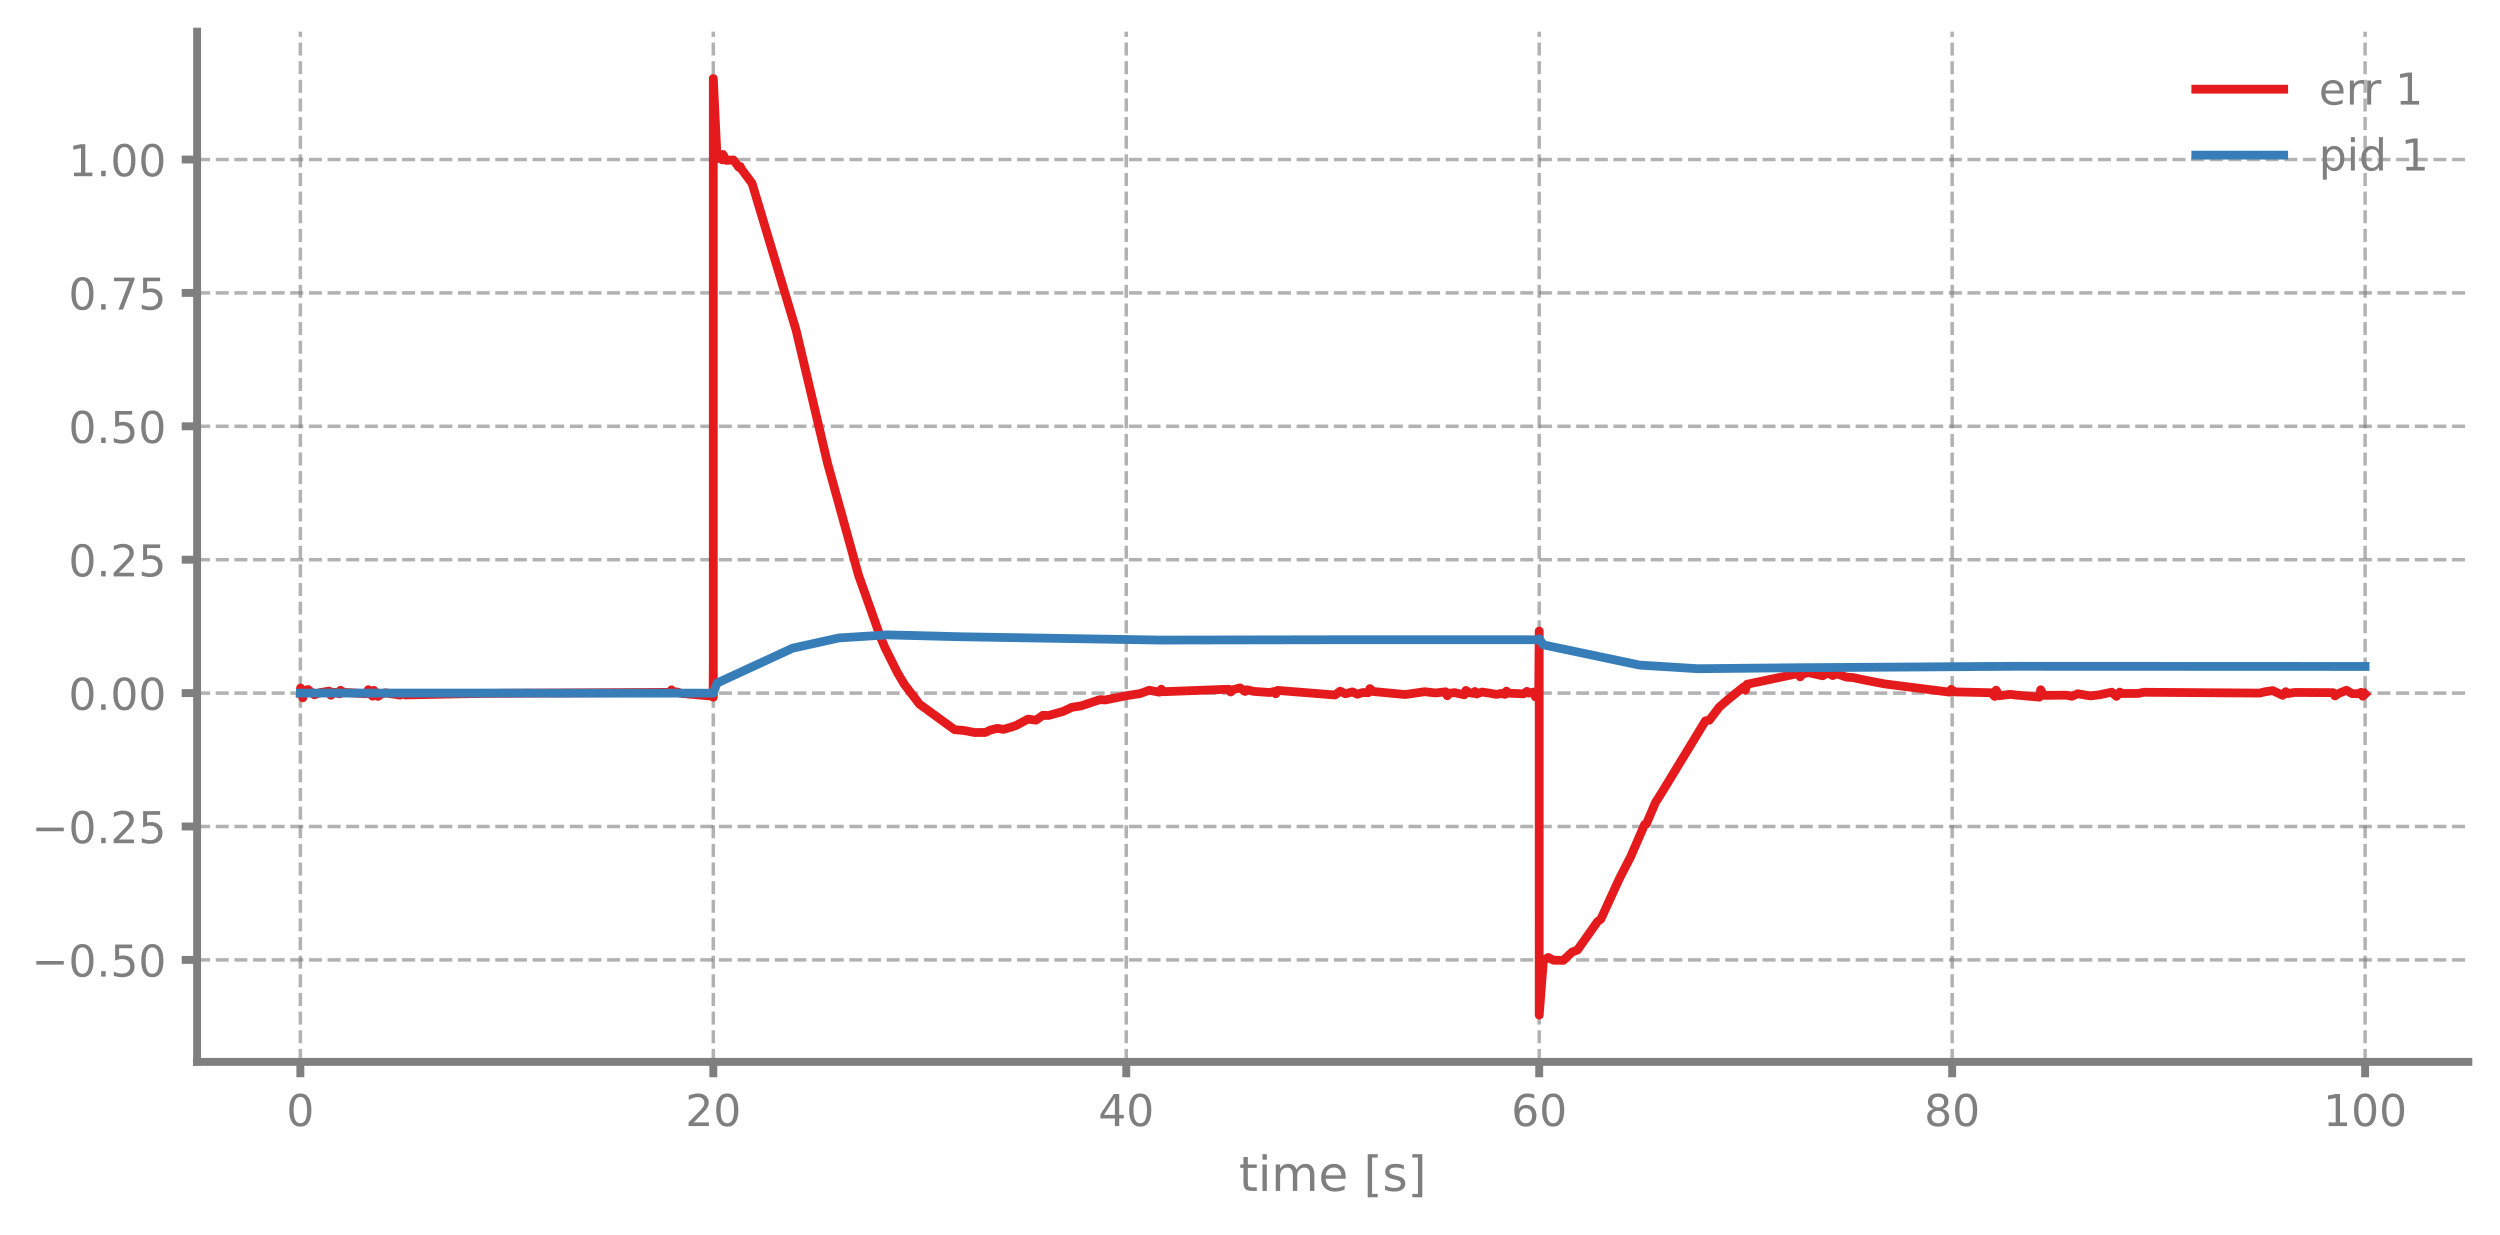
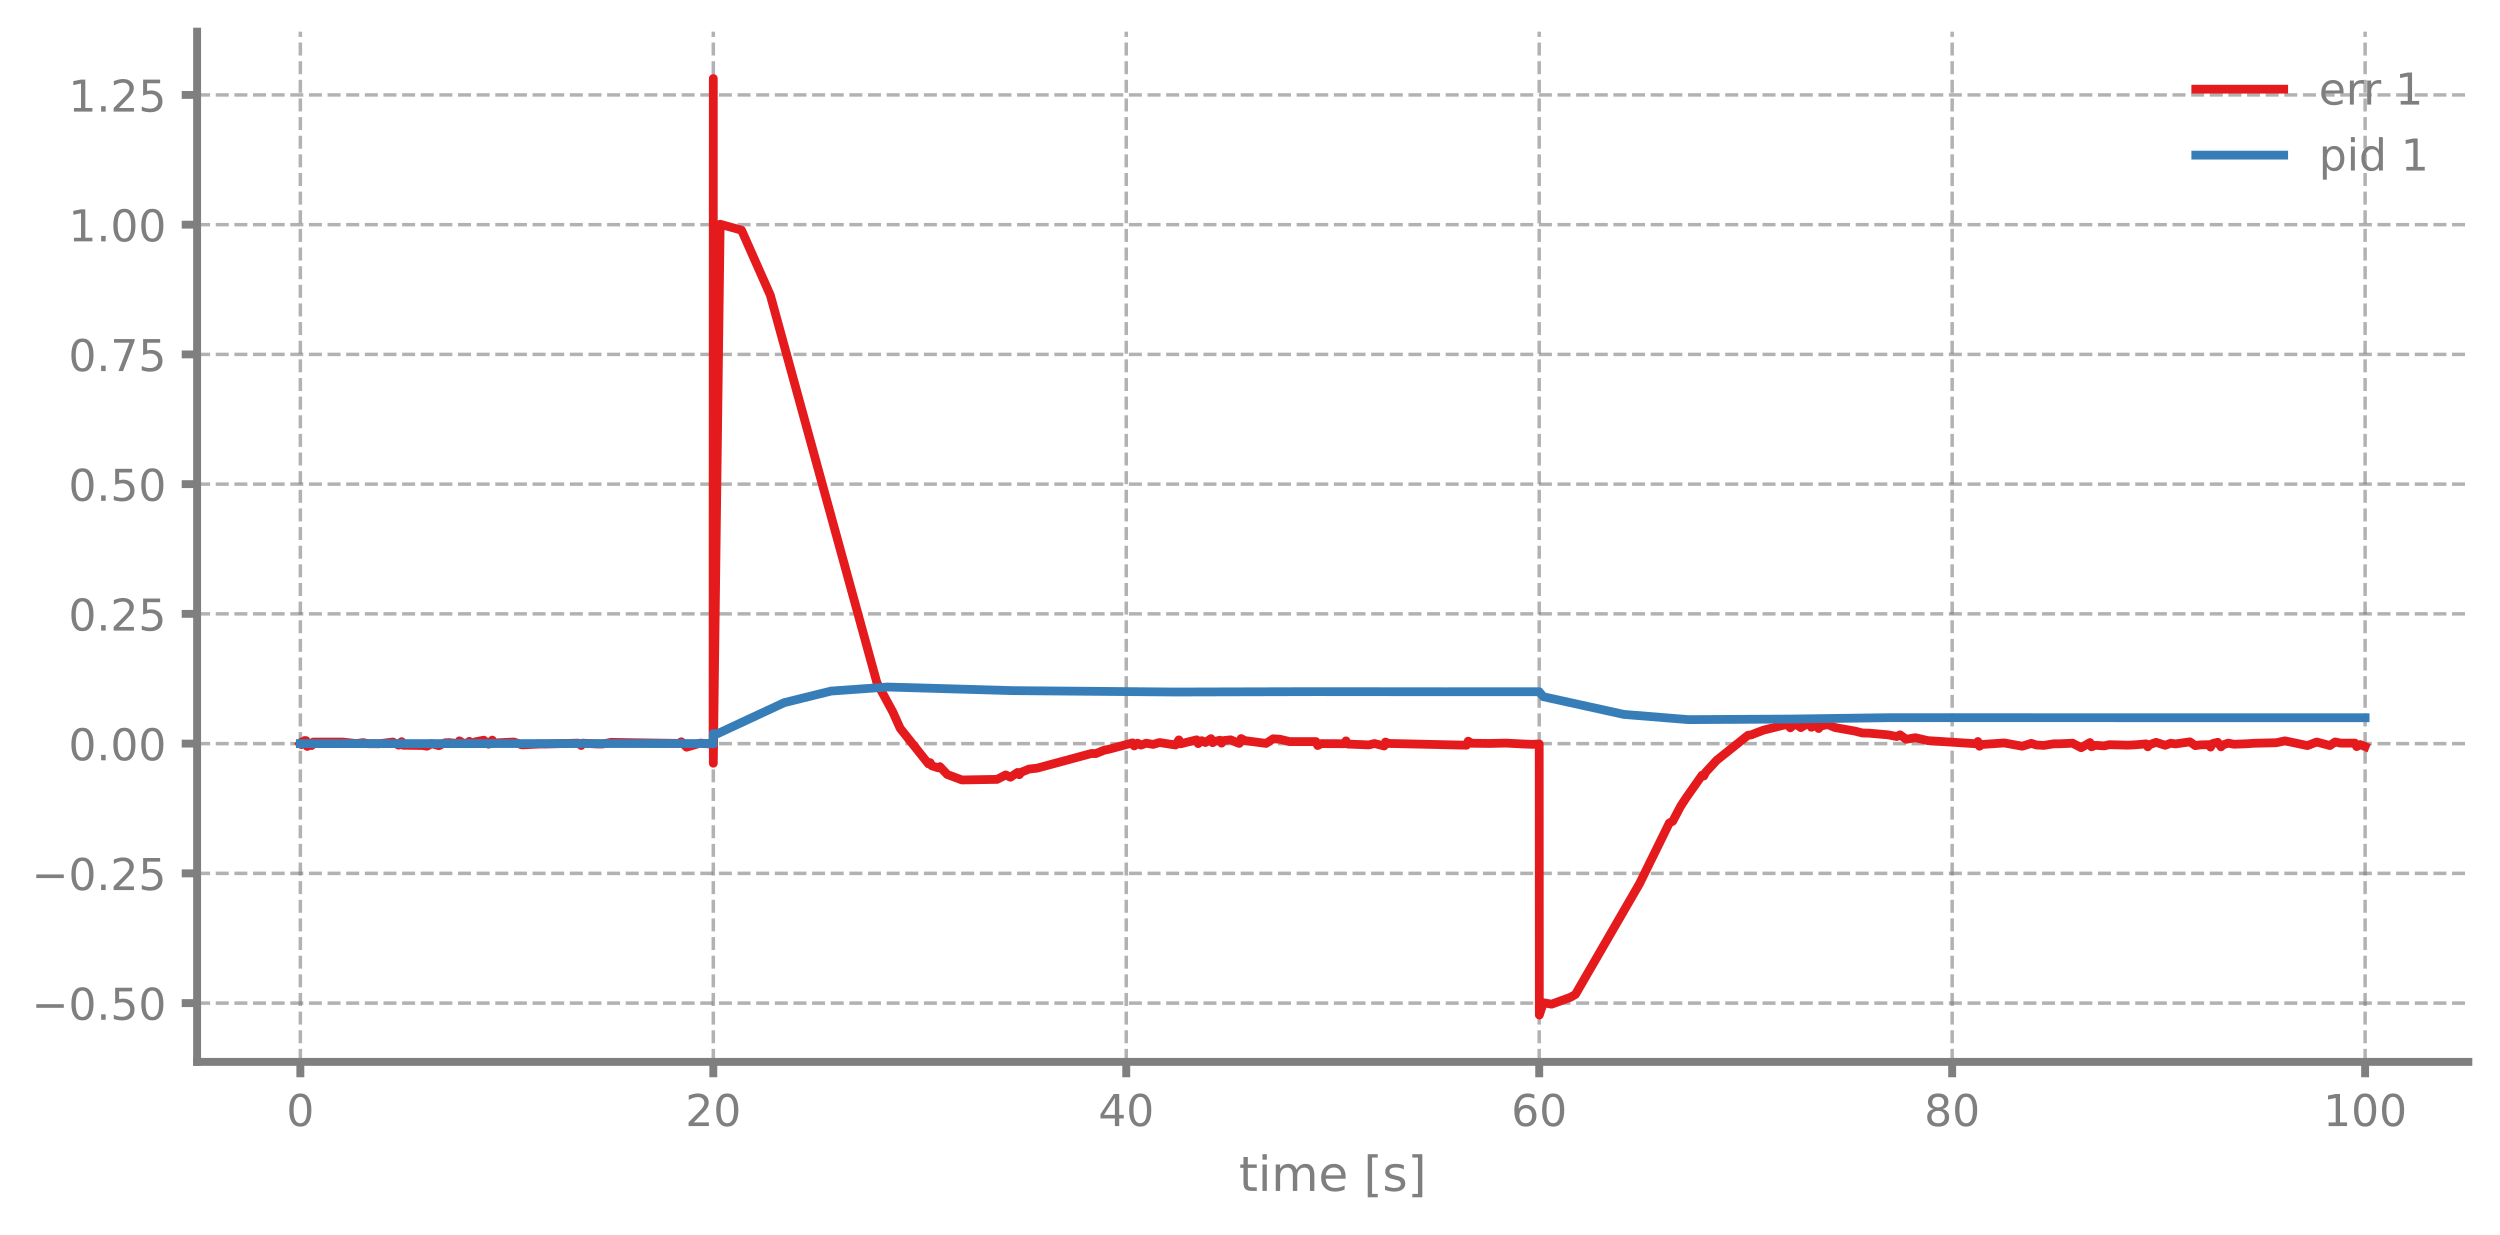
<svg xmlns="http://www.w3.org/2000/svg" xmlns:xlink="http://www.w3.org/1999/xlink" width="568.8pt" height="280.8pt" viewBox="0 0 568.8 280.8" version="1.1">
  <defs>
    <style type="text/css">*{stroke-linejoin: round; stroke-linecap: butt}</style>
  </defs>
  <g id="figure_1">
    <g id="patch_1">
      <path d="M 0 280.8  L 568.8 280.8  L 568.8 0  L 0 0  L 0 280.8  z " style="fill: none" />
    </g>
    <g id="axes_1">
      <g id="patch_2">
        <path d="M 44.845 241.599  L 561.6 241.599  L 561.6 7.2  L 44.845 7.2  L 44.845 241.599  z " style="fill: none" />
      </g>
      <g id="matplotlib.axis_1">
        <g id="xtick_1">
          <g id="line2d_1">
-             <path d="M 68.334 241.599  L 68.334 7.2  " clip-path="url(#p21819440e5)" style="fill: none; stroke-dasharray: 2.96,1.28; stroke-dashoffset: 0; stroke: #7f7f7f; stroke-opacity: 0.6; stroke-width: 0.8" />
+             <path d="M 68.334 241.599  L 68.334 7.2  " clip-path="url(#p2a45332b73)" style="fill: none; stroke-dasharray: 2.96,1.28; stroke-dashoffset: 0; stroke: #7f7f7f; stroke-opacity: 0.6; stroke-width: 0.8" />
          </g>
          <g id="line2d_2">
            <defs>
-               <path id="mc3f03445d4" d="M 0 0  L 0 3.5  " style="stroke: #7f7f7f; stroke-width: 1.8" />
-             </defs>
-             <g>
-               <use xlink:href="#mc3f03445d4" x="68.334" y="241.599" style="fill: #7f7f7f; stroke: #7f7f7f; stroke-width: 1.8" />
+               <path id="m363cd8a1b5" d="M 0 0  L 0 3.5  " style="stroke: #7f7f7f; stroke-width: 1.8" />
+             </defs>
+             <g>
+               <use xlink:href="#m363cd8a1b5" x="68.334" y="241.599" style="fill: #7f7f7f; stroke: #7f7f7f; stroke-width: 1.8" />
            </g>
          </g>
          <g id="text_1">
            <g style="fill: #7f7f7f" transform="translate(65.15291 256.1968) scale(0.1 -0.1)">
              <defs>
                <path id="DejaVuSans-13" d="M 2034 4250  Q 1547 4250 1301 3770  Q 1056 3291 1056 2328  Q 1056 1369 1301 889  Q 1547 409 2034 409  Q 2525 409 2770 889  Q 3016 1369 3016 2328  Q 3016 3291 2770 3770  Q 2525 4250 2034 4250  z M 2034 4750  Q 2819 4750 3233 4129  Q 3647 3509 3647 2328  Q 3647 1150 3233 529  Q 2819 -91 2034 -91  Q 1250 -91 836 529  Q 422 1150 422 2328  Q 422 3509 836 4129  Q 1250 4750 2034 4750  z " transform="scale(0.015625)" />
              </defs>
              <use xlink:href="#DejaVuSans-13" />
            </g>
          </g>
        </g>
        <g id="xtick_2">
          <g id="line2d_3">
-             <path d="M 162.29 241.599  L 162.29 7.2  " clip-path="url(#p21819440e5)" style="fill: none; stroke-dasharray: 2.96,1.28; stroke-dashoffset: 0; stroke: #7f7f7f; stroke-opacity: 0.6; stroke-width: 0.8" />
+             <path d="M 162.29 241.599  L 162.29 7.2  " clip-path="url(#p2a45332b73)" style="fill: none; stroke-dasharray: 2.96,1.28; stroke-dashoffset: 0; stroke: #7f7f7f; stroke-opacity: 0.6; stroke-width: 0.8" />
          </g>
          <g id="line2d_4">
            <g>
-               <use xlink:href="#mc3f03445d4" x="162.29" y="241.599" style="fill: #7f7f7f; stroke: #7f7f7f; stroke-width: 1.8" />
+               <use xlink:href="#m363cd8a1b5" x="162.29" y="241.599" style="fill: #7f7f7f; stroke: #7f7f7f; stroke-width: 1.8" />
            </g>
          </g>
          <g id="text_2">
            <g style="fill: #7f7f7f" transform="translate(155.9271 256.1968) scale(0.1 -0.1)">
              <defs>
                <path id="DejaVuSans-15" d="M 1228 531  L 3431 531  L 3431 0  L 469 0  L 469 531  Q 828 903 1448 1529  Q 2069 2156 2228 2338  Q 2531 2678 2651 2914  Q 2772 3150 2772 3378  Q 2772 3750 2511 3984  Q 2250 4219 1831 4219  Q 1534 4219 1204 4116  Q 875 4013 500 3803  L 500 4441  Q 881 4594 1212 4672  Q 1544 4750 1819 4750  Q 2544 4750 2975 4387  Q 3406 4025 3406 3419  Q 3406 3131 3298 2873  Q 3191 2616 2906 2266  Q 2828 2175 2409 1742  Q 1991 1309 1228 531  z " transform="scale(0.015625)" />
              </defs>
              <use xlink:href="#DejaVuSans-15" />
              <use xlink:href="#DejaVuSans-13" transform="translate(63.625 0)" />
            </g>
          </g>
        </g>
        <g id="xtick_3">
          <g id="line2d_5">
-             <path d="M 256.245 241.599  L 256.245 7.2  " clip-path="url(#p21819440e5)" style="fill: none; stroke-dasharray: 2.96,1.28; stroke-dashoffset: 0; stroke: #7f7f7f; stroke-opacity: 0.6; stroke-width: 0.8" />
+             <path d="M 256.245 241.599  L 256.245 7.2  " clip-path="url(#p2a45332b73)" style="fill: none; stroke-dasharray: 2.96,1.28; stroke-dashoffset: 0; stroke: #7f7f7f; stroke-opacity: 0.6; stroke-width: 0.8" />
          </g>
          <g id="line2d_6">
            <g>
-               <use xlink:href="#mc3f03445d4" x="256.245" y="241.599" style="fill: #7f7f7f; stroke: #7f7f7f; stroke-width: 1.8" />
+               <use xlink:href="#m363cd8a1b5" x="256.245" y="241.599" style="fill: #7f7f7f; stroke: #7f7f7f; stroke-width: 1.8" />
            </g>
          </g>
          <g id="text_3">
            <g style="fill: #7f7f7f" transform="translate(249.8825 256.1968) scale(0.1 -0.1)">
              <defs>
                <path id="DejaVuSans-17" d="M 2419 4116  L 825 1625  L 2419 1625  L 2419 4116  z M 2253 4666  L 3047 4666  L 3047 1625  L 3713 1625  L 3713 1100  L 3047 1100  L 3047 0  L 2419 0  L 2419 1100  L 313 1100  L 313 1709  L 2253 4666  z " transform="scale(0.015625)" />
              </defs>
              <use xlink:href="#DejaVuSans-17" />
              <use xlink:href="#DejaVuSans-13" transform="translate(63.625 0)" />
            </g>
          </g>
        </g>
        <g id="xtick_4">
          <g id="line2d_7">
-             <path d="M 350.2 241.599  L 350.2 7.2  " clip-path="url(#p21819440e5)" style="fill: none; stroke-dasharray: 2.96,1.28; stroke-dashoffset: 0; stroke: #7f7f7f; stroke-opacity: 0.6; stroke-width: 0.8" />
+             <path d="M 350.2 241.599  L 350.2 7.2  " clip-path="url(#p2a45332b73)" style="fill: none; stroke-dasharray: 2.96,1.28; stroke-dashoffset: 0; stroke: #7f7f7f; stroke-opacity: 0.6; stroke-width: 0.8" />
          </g>
          <g id="line2d_8">
            <g>
-               <use xlink:href="#mc3f03445d4" x="350.2" y="241.599" style="fill: #7f7f7f; stroke: #7f7f7f; stroke-width: 1.8" />
+               <use xlink:href="#m363cd8a1b5" x="350.2" y="241.599" style="fill: #7f7f7f; stroke: #7f7f7f; stroke-width: 1.8" />
            </g>
          </g>
          <g id="text_4">
            <g style="fill: #7f7f7f" transform="translate(343.8379 256.1968) scale(0.1 -0.1)">
              <defs>
                <path id="DejaVuSans-19" d="M 2113 2584  Q 1688 2584 1439 2293  Q 1191 2003 1191 1497  Q 1191 994 1439 701  Q 1688 409 2113 409  Q 2538 409 2786 701  Q 3034 994 3034 1497  Q 3034 2003 2786 2293  Q 2538 2584 2113 2584  z M 3366 4563  L 3366 3988  Q 3128 4100 2886 4159  Q 2644 4219 2406 4219  Q 1781 4219 1451 3797  Q 1122 3375 1075 2522  Q 1259 2794 1537 2939  Q 1816 3084 2150 3084  Q 2853 3084 3261 2657  Q 3669 2231 3669 1497  Q 3669 778 3244 343  Q 2819 -91 2113 -91  Q 1303 -91 875 529  Q 447 1150 447 2328  Q 447 3434 972 4092  Q 1497 4750 2381 4750  Q 2619 4750 2861 4703  Q 3103 4656 3366 4563  z " transform="scale(0.015625)" />
              </defs>
              <use xlink:href="#DejaVuSans-19" />
              <use xlink:href="#DejaVuSans-13" transform="translate(63.625 0)" />
            </g>
          </g>
        </g>
        <g id="xtick_5">
          <g id="line2d_9">
-             <path d="M 444.156 241.599  L 444.156 7.2  " clip-path="url(#p21819440e5)" style="fill: none; stroke-dasharray: 2.96,1.28; stroke-dashoffset: 0; stroke: #7f7f7f; stroke-opacity: 0.6; stroke-width: 0.8" />
+             <path d="M 444.156 241.599  L 444.156 7.2  " clip-path="url(#p2a45332b73)" style="fill: none; stroke-dasharray: 2.96,1.28; stroke-dashoffset: 0; stroke: #7f7f7f; stroke-opacity: 0.6; stroke-width: 0.8" />
          </g>
          <g id="line2d_10">
            <g>
-               <use xlink:href="#mc3f03445d4" x="444.156" y="241.599" style="fill: #7f7f7f; stroke: #7f7f7f; stroke-width: 1.8" />
+               <use xlink:href="#m363cd8a1b5" x="444.156" y="241.599" style="fill: #7f7f7f; stroke: #7f7f7f; stroke-width: 1.8" />
            </g>
          </g>
          <g id="text_5">
            <g style="fill: #7f7f7f" transform="translate(437.7933 256.1968) scale(0.1 -0.1)">
              <defs>
                <path id="DejaVuSans-1b" d="M 2034 2216  Q 1584 2216 1326 1975  Q 1069 1734 1069 1313  Q 1069 891 1326 650  Q 1584 409 2034 409  Q 2484 409 2743 651  Q 3003 894 3003 1313  Q 3003 1734 2745 1975  Q 2488 2216 2034 2216  z M 1403 2484  Q 997 2584 770 2862  Q 544 3141 544 3541  Q 544 4100 942 4425  Q 1341 4750 2034 4750  Q 2731 4750 3128 4425  Q 3525 4100 3525 3541  Q 3525 3141 3298 2862  Q 3072 2584 2669 2484  Q 3125 2378 3379 2068  Q 3634 1759 3634 1313  Q 3634 634 3220 271  Q 2806 -91 2034 -91  Q 1263 -91 848 271  Q 434 634 434 1313  Q 434 1759 690 2068  Q 947 2378 1403 2484  z M 1172 3481  Q 1172 3119 1398 2916  Q 1625 2713 2034 2713  Q 2441 2713 2670 2916  Q 2900 3119 2900 3481  Q 2900 3844 2670 4047  Q 2441 4250 2034 4250  Q 1625 4250 1398 4047  Q 1172 3844 1172 3481  z " transform="scale(0.015625)" />
              </defs>
              <use xlink:href="#DejaVuSans-1b" />
              <use xlink:href="#DejaVuSans-13" transform="translate(63.625 0)" />
            </g>
          </g>
        </g>
        <g id="xtick_6">
          <g id="line2d_11">
-             <path d="M 538.111 241.599  L 538.111 7.2  " clip-path="url(#p21819440e5)" style="fill: none; stroke-dasharray: 2.96,1.28; stroke-dashoffset: 0; stroke: #7f7f7f; stroke-opacity: 0.6; stroke-width: 0.8" />
+             <path d="M 538.111 241.599  L 538.111 7.2  " clip-path="url(#p2a45332b73)" style="fill: none; stroke-dasharray: 2.96,1.28; stroke-dashoffset: 0; stroke: #7f7f7f; stroke-opacity: 0.6; stroke-width: 0.8" />
          </g>
          <g id="line2d_12">
            <g>
-               <use xlink:href="#mc3f03445d4" x="538.111" y="241.599" style="fill: #7f7f7f; stroke: #7f7f7f; stroke-width: 1.8" />
+               <use xlink:href="#m363cd8a1b5" x="538.111" y="241.599" style="fill: #7f7f7f; stroke: #7f7f7f; stroke-width: 1.8" />
            </g>
          </g>
          <g id="text_6">
            <g style="fill: #7f7f7f" transform="translate(528.5674 256.1968) scale(0.1 -0.1)">
              <defs>
                <path id="DejaVuSans-14" d="M 794 531  L 1825 531  L 1825 4091  L 703 3866  L 703 4441  L 1819 4666  L 2450 4666  L 2450 531  L 3481 531  L 3481 0  L 794 0  L 794 531  z " transform="scale(0.015625)" />
              </defs>
              <use xlink:href="#DejaVuSans-14" />
              <use xlink:href="#DejaVuSans-13" transform="translate(63.625 0)" />
              <use xlink:href="#DejaVuSans-13" transform="translate(127.25 0)" />
            </g>
          </g>
        </g>
        <g id="text_7">
          <g style="fill: #7f7f7f" transform="translate(281.8921 270.9574) scale(0.11 -0.11)">
            <defs>
              <path id="DejaVuSans-57" d="M 1172 4494  L 1172 3500  L 2356 3500  L 2356 3053  L 1172 3053  L 1172 1153  Q 1172 725 1289 603  Q 1406 481 1766 481  L 2356 481  L 2356 0  L 1766 0  Q 1100 0 847 248  Q 594 497 594 1153  L 594 3053  L 172 3053  L 172 3500  L 594 3500  L 594 4494  L 1172 4494  z " transform="scale(0.015625)" />
              <path id="DejaVuSans-4c" d="M 603 3500  L 1178 3500  L 1178 0  L 603 0  L 603 3500  z M 603 4863  L 1178 4863  L 1178 4134  L 603 4134  L 603 4863  z " transform="scale(0.015625)" />
              <path id="DejaVuSans-50" d="M 3328 2828  Q 3544 3216 3844 3400  Q 4144 3584 4550 3584  Q 5097 3584 5394 3201  Q 5691 2819 5691 2113  L 5691 0  L 5113 0  L 5113 2094  Q 5113 2597 4934 2840  Q 4756 3084 4391 3084  Q 3944 3084 3684 2787  Q 3425 2491 3425 1978  L 3425 0  L 2847 0  L 2847 2094  Q 2847 2600 2669 2842  Q 2491 3084 2119 3084  Q 1678 3084 1418 2786  Q 1159 2488 1159 1978  L 1159 0  L 581 0  L 581 3500  L 1159 3500  L 1159 2956  Q 1356 3278 1631 3431  Q 1906 3584 2284 3584  Q 2666 3584 2933 3390  Q 3200 3197 3328 2828  z " transform="scale(0.015625)" />
              <path id="DejaVuSans-48" d="M 3597 1894  L 3597 1613  L 953 1613  Q 991 1019 1311 708  Q 1631 397 2203 397  Q 2534 397 2845 478  Q 3156 559 3463 722  L 3463 178  Q 3153 47 2828 -22  Q 2503 -91 2169 -91  Q 1331 -91 842 396  Q 353 884 353 1716  Q 353 2575 817 3079  Q 1281 3584 2069 3584  Q 2775 3584 3186 3129  Q 3597 2675 3597 1894  z M 3022 2063  Q 3016 2534 2758 2815  Q 2500 3097 2075 3097  Q 1594 3097 1305 2825  Q 1016 2553 972 2059  L 3022 2063  z " transform="scale(0.015625)" />
              <path id="DejaVuSans-3" transform="scale(0.015625)" />
              <path id="DejaVuSans-3e" d="M 550 4863  L 1875 4863  L 1875 4416  L 1125 4416  L 1125 -397  L 1875 -397  L 1875 -844  L 550 -844  L 550 4863  z " transform="scale(0.015625)" />
              <path id="DejaVuSans-56" d="M 2834 3397  L 2834 2853  Q 2591 2978 2328 3040  Q 2066 3103 1784 3103  Q 1356 3103 1142 2972  Q 928 2841 928 2578  Q 928 2378 1081 2264  Q 1234 2150 1697 2047  L 1894 2003  Q 2506 1872 2764 1633  Q 3022 1394 3022 966  Q 3022 478 2636 193  Q 2250 -91 1575 -91  Q 1294 -91 989 -36  Q 684 19 347 128  L 347 722  Q 666 556 975 473  Q 1284 391 1588 391  Q 1994 391 2212 530  Q 2431 669 2431 922  Q 2431 1156 2273 1281  Q 2116 1406 1581 1522  L 1381 1569  Q 847 1681 609 1914  Q 372 2147 372 2553  Q 372 3047 722 3315  Q 1072 3584 1716 3584  Q 2034 3584 2315 3537  Q 2597 3491 2834 3397  z " transform="scale(0.015625)" />
              <path id="DejaVuSans-40" d="M 1947 4863  L 1947 -844  L 622 -844  L 622 -397  L 1369 -397  L 1369 4416  L 622 4416  L 622 4863  L 1947 4863  z " transform="scale(0.015625)" />
            </defs>
            <use xlink:href="#DejaVuSans-57" />
            <use xlink:href="#DejaVuSans-4c" transform="translate(39.20312 0)" />
            <use xlink:href="#DejaVuSans-50" transform="translate(66.98438 0)" />
            <use xlink:href="#DejaVuSans-48" transform="translate(164.3906 0)" />
            <use xlink:href="#DejaVuSans-3" transform="translate(225.9219 0)" />
            <use xlink:href="#DejaVuSans-3e" transform="translate(257.7031 0)" />
            <use xlink:href="#DejaVuSans-56" transform="translate(296.7188 0)" />
            <use xlink:href="#DejaVuSans-40" transform="translate(348.8125 0)" />
          </g>
        </g>
      </g>
      <g id="matplotlib.axis_2">
        <g id="ytick_1">
          <g id="line2d_13">
-             <path d="M 44.845 218.397  L 561.6 218.397  " clip-path="url(#p21819440e5)" style="fill: none; stroke-dasharray: 2.96,1.28; stroke-dashoffset: 0; stroke: #7f7f7f; stroke-opacity: 0.6; stroke-width: 0.8" />
+             <path d="M 44.845 228.221  L 561.6 228.221  " clip-path="url(#p2a45332b73)" style="fill: none; stroke-dasharray: 2.96,1.28; stroke-dashoffset: 0; stroke: #7f7f7f; stroke-opacity: 0.6; stroke-width: 0.8" />
          </g>
          <g id="line2d_14">
            <defs>
-               <path id="m339ea25d35" d="M 0 0  L -3.5 0  " style="stroke: #7f7f7f; stroke-width: 1.8" />
-             </defs>
-             <g>
-               <use xlink:href="#m339ea25d35" x="44.845" y="218.397" style="fill: #7f7f7f; stroke: #7f7f7f; stroke-width: 1.8" />
+               <path id="m854141fcac" d="M 0 0  L -3.5 0  " style="stroke: #7f7f7f; stroke-width: 1.8" />
+             </defs>
+             <g>
+               <use xlink:href="#m854141fcac" x="44.845" y="228.221" style="fill: #7f7f7f; stroke: #7f7f7f; stroke-width: 1.8" />
            </g>
          </g>
          <g id="text_8">
-             <g style="fill: #7f7f7f" transform="translate(7.2 222.1957) scale(0.1 -0.1)">
+             <g style="fill: #7f7f7f" transform="translate(7.2 232.0201) scale(0.1 -0.1)">
              <defs>
                <path id="DejaVuSans-c9c" d="M 678 2272  L 4684 2272  L 4684 1741  L 678 1741  L 678 2272  z " transform="scale(0.015625)" />
                <path id="DejaVuSans-11" d="M 684 794  L 1344 794  L 1344 0  L 684 0  L 684 794  z " transform="scale(0.015625)" />
                <path id="DejaVuSans-18" d="M 691 4666  L 3169 4666  L 3169 4134  L 1269 4134  L 1269 2991  Q 1406 3038 1543 3061  Q 1681 3084 1819 3084  Q 2600 3084 3056 2656  Q 3513 2228 3513 1497  Q 3513 744 3044 326  Q 2575 -91 1722 -91  Q 1428 -91 1123 -41  Q 819 9 494 109  L 494 744  Q 775 591 1075 516  Q 1375 441 1709 441  Q 2250 441 2565 725  Q 2881 1009 2881 1497  Q 2881 1984 2565 2268  Q 2250 2553 1709 2553  Q 1456 2553 1204 2497  Q 953 2441 691 2322  L 691 4666  z " transform="scale(0.015625)" />
              </defs>
              <use xlink:href="#DejaVuSans-c9c" />
              <use xlink:href="#DejaVuSans-13" transform="translate(83.79688 0)" />
              <use xlink:href="#DejaVuSans-11" transform="translate(147.4219 0)" />
              <use xlink:href="#DejaVuSans-18" transform="translate(179.2031 0)" />
              <use xlink:href="#DejaVuSans-13" transform="translate(242.8281 0)" />
            </g>
          </g>
        </g>
        <g id="ytick_2">
          <g id="line2d_15">
-             <path d="M 44.845 188.047  L 561.6 188.047  " clip-path="url(#p21819440e5)" style="fill: none; stroke-dasharray: 2.96,1.28; stroke-dashoffset: 0; stroke: #7f7f7f; stroke-opacity: 0.6; stroke-width: 0.8" />
+             <path d="M 44.845 198.704  L 561.6 198.704  " clip-path="url(#p2a45332b73)" style="fill: none; stroke-dasharray: 2.96,1.28; stroke-dashoffset: 0; stroke: #7f7f7f; stroke-opacity: 0.6; stroke-width: 0.8" />
          </g>
          <g id="line2d_16">
            <g>
-               <use xlink:href="#m339ea25d35" x="44.845" y="188.047" style="fill: #7f7f7f; stroke: #7f7f7f; stroke-width: 1.8" />
+               <use xlink:href="#m854141fcac" x="44.845" y="198.704" style="fill: #7f7f7f; stroke: #7f7f7f; stroke-width: 1.8" />
            </g>
          </g>
          <g id="text_9">
-             <g style="fill: #7f7f7f" transform="translate(7.2 191.8455) scale(0.1 -0.1)">
+             <g style="fill: #7f7f7f" transform="translate(7.2 202.5024) scale(0.1 -0.1)">
              <use xlink:href="#DejaVuSans-c9c" />
              <use xlink:href="#DejaVuSans-13" transform="translate(83.79688 0)" />
              <use xlink:href="#DejaVuSans-11" transform="translate(147.4219 0)" />
              <use xlink:href="#DejaVuSans-15" transform="translate(179.2031 0)" />
              <use xlink:href="#DejaVuSans-18" transform="translate(242.8281 0)" />
            </g>
          </g>
        </g>
        <g id="ytick_3">
          <g id="line2d_17">
-             <path d="M 44.845 157.697  L 561.6 157.697  " clip-path="url(#p21819440e5)" style="fill: none; stroke-dasharray: 2.96,1.28; stroke-dashoffset: 0; stroke: #7f7f7f; stroke-opacity: 0.6; stroke-width: 0.8" />
+             <path d="M 44.845 169.186  L 561.6 169.186  " clip-path="url(#p2a45332b73)" style="fill: none; stroke-dasharray: 2.96,1.28; stroke-dashoffset: 0; stroke: #7f7f7f; stroke-opacity: 0.6; stroke-width: 0.8" />
          </g>
          <g id="line2d_18">
            <g>
-               <use xlink:href="#m339ea25d35" x="44.845" y="157.697" style="fill: #7f7f7f; stroke: #7f7f7f; stroke-width: 1.8" />
+               <use xlink:href="#m854141fcac" x="44.845" y="169.186" style="fill: #7f7f7f; stroke: #7f7f7f; stroke-width: 1.8" />
            </g>
          </g>
          <g id="text_10">
-             <g style="fill: #7f7f7f" transform="translate(15.57969 161.4953) scale(0.1 -0.1)">
+             <g style="fill: #7f7f7f" transform="translate(15.57969 172.9848) scale(0.1 -0.1)">
              <use xlink:href="#DejaVuSans-13" />
              <use xlink:href="#DejaVuSans-11" transform="translate(63.625 0)" />
              <use xlink:href="#DejaVuSans-13" transform="translate(95.40625 0)" />
              <use xlink:href="#DejaVuSans-13" transform="translate(159.0312 0)" />
            </g>
          </g>
        </g>
        <g id="ytick_4">
          <g id="line2d_19">
-             <path d="M 44.845 127.346  L 561.6 127.346  " clip-path="url(#p21819440e5)" style="fill: none; stroke-dasharray: 2.96,1.28; stroke-dashoffset: 0; stroke: #7f7f7f; stroke-opacity: 0.6; stroke-width: 0.8" />
+             <path d="M 44.845 139.668  L 561.6 139.668  " clip-path="url(#p2a45332b73)" style="fill: none; stroke-dasharray: 2.96,1.28; stroke-dashoffset: 0; stroke: #7f7f7f; stroke-opacity: 0.6; stroke-width: 0.8" />
          </g>
          <g id="line2d_20">
            <g>
-               <use xlink:href="#m339ea25d35" x="44.845" y="127.346" style="fill: #7f7f7f; stroke: #7f7f7f; stroke-width: 1.8" />
+               <use xlink:href="#m854141fcac" x="44.845" y="139.668" style="fill: #7f7f7f; stroke: #7f7f7f; stroke-width: 1.8" />
            </g>
          </g>
          <g id="text_11">
-             <g style="fill: #7f7f7f" transform="translate(15.57969 131.1451) scale(0.1 -0.1)">
+             <g style="fill: #7f7f7f" transform="translate(15.57969 143.4671) scale(0.1 -0.1)">
              <use xlink:href="#DejaVuSans-13" />
              <use xlink:href="#DejaVuSans-11" transform="translate(63.625 0)" />
              <use xlink:href="#DejaVuSans-15" transform="translate(95.40625 0)" />
              <use xlink:href="#DejaVuSans-18" transform="translate(159.0312 0)" />
            </g>
          </g>
        </g>
        <g id="ytick_5">
          <g id="line2d_21">
-             <path d="M 44.845 96.996  L 561.6 96.996  " clip-path="url(#p21819440e5)" style="fill: none; stroke-dasharray: 2.96,1.28; stroke-dashoffset: 0; stroke: #7f7f7f; stroke-opacity: 0.6; stroke-width: 0.8" />
+             <path d="M 44.845 110.151  L 561.6 110.151  " clip-path="url(#p2a45332b73)" style="fill: none; stroke-dasharray: 2.96,1.28; stroke-dashoffset: 0; stroke: #7f7f7f; stroke-opacity: 0.6; stroke-width: 0.8" />
          </g>
          <g id="line2d_22">
            <g>
-               <use xlink:href="#m339ea25d35" x="44.845" y="96.996" style="fill: #7f7f7f; stroke: #7f7f7f; stroke-width: 1.8" />
+               <use xlink:href="#m854141fcac" x="44.845" y="110.151" style="fill: #7f7f7f; stroke: #7f7f7f; stroke-width: 1.8" />
            </g>
          </g>
          <g id="text_12">
-             <g style="fill: #7f7f7f" transform="translate(15.57969 100.7949) scale(0.1 -0.1)">
+             <g style="fill: #7f7f7f" transform="translate(15.57969 113.9495) scale(0.1 -0.1)">
              <use xlink:href="#DejaVuSans-13" />
              <use xlink:href="#DejaVuSans-11" transform="translate(63.625 0)" />
              <use xlink:href="#DejaVuSans-18" transform="translate(95.40625 0)" />
              <use xlink:href="#DejaVuSans-13" transform="translate(159.0312 0)" />
            </g>
          </g>
        </g>
        <g id="ytick_6">
          <g id="line2d_23">
-             <path d="M 44.845 66.646  L 561.6 66.646  " clip-path="url(#p21819440e5)" style="fill: none; stroke-dasharray: 2.96,1.28; stroke-dashoffset: 0; stroke: #7f7f7f; stroke-opacity: 0.6; stroke-width: 0.8" />
+             <path d="M 44.845 80.633  L 561.6 80.633  " clip-path="url(#p2a45332b73)" style="fill: none; stroke-dasharray: 2.96,1.28; stroke-dashoffset: 0; stroke: #7f7f7f; stroke-opacity: 0.6; stroke-width: 0.8" />
          </g>
          <g id="line2d_24">
            <g>
-               <use xlink:href="#m339ea25d35" x="44.845" y="66.646" style="fill: #7f7f7f; stroke: #7f7f7f; stroke-width: 1.8" />
+               <use xlink:href="#m854141fcac" x="44.845" y="80.633" style="fill: #7f7f7f; stroke: #7f7f7f; stroke-width: 1.8" />
            </g>
          </g>
          <g id="text_13">
-             <g style="fill: #7f7f7f" transform="translate(15.57969 70.44475) scale(0.1 -0.1)">
+             <g style="fill: #7f7f7f" transform="translate(15.57969 84.43183) scale(0.1 -0.1)">
              <defs>
                <path id="DejaVuSans-1a" d="M 525 4666  L 3525 4666  L 3525 4397  L 1831 0  L 1172 0  L 2766 4134  L 525 4134  L 525 4666  z " transform="scale(0.015625)" />
              </defs>
              <use xlink:href="#DejaVuSans-13" />
              <use xlink:href="#DejaVuSans-11" transform="translate(63.625 0)" />
              <use xlink:href="#DejaVuSans-1a" transform="translate(95.40625 0)" />
              <use xlink:href="#DejaVuSans-18" transform="translate(159.0312 0)" />
            </g>
          </g>
        </g>
        <g id="ytick_7">
          <g id="line2d_25">
-             <path d="M 44.845 36.296  L 561.6 36.296  " clip-path="url(#p21819440e5)" style="fill: none; stroke-dasharray: 2.96,1.28; stroke-dashoffset: 0; stroke: #7f7f7f; stroke-opacity: 0.6; stroke-width: 0.8" />
+             <path d="M 44.845 51.115  L 561.6 51.115  " clip-path="url(#p2a45332b73)" style="fill: none; stroke-dasharray: 2.96,1.28; stroke-dashoffset: 0; stroke: #7f7f7f; stroke-opacity: 0.6; stroke-width: 0.8" />
          </g>
          <g id="line2d_26">
            <g>
-               <use xlink:href="#m339ea25d35" x="44.845" y="36.296" style="fill: #7f7f7f; stroke: #7f7f7f; stroke-width: 1.8" />
+               <use xlink:href="#m854141fcac" x="44.845" y="51.115" style="fill: #7f7f7f; stroke: #7f7f7f; stroke-width: 1.8" />
            </g>
          </g>
          <g id="text_14">
-             <g style="fill: #7f7f7f" transform="translate(15.57969 40.09455) scale(0.1 -0.1)">
+             <g style="fill: #7f7f7f" transform="translate(15.57969 54.91418) scale(0.1 -0.1)">
              <use xlink:href="#DejaVuSans-14" />
              <use xlink:href="#DejaVuSans-11" transform="translate(63.625 0)" />
              <use xlink:href="#DejaVuSans-13" transform="translate(95.40625 0)" />
              <use xlink:href="#DejaVuSans-13" transform="translate(159.0312 0)" />
            </g>
          </g>
        </g>
-       </g>
-       <g id="line2d_27">
-         <path d="M 68.334 157.697  L 68.381 156.543  L 68.899 158.762  L 69.288 157.107  L 70.101 156.885  L 71.531 158.08  L 72.894 157.566  L 74.9 157.242  L 75.298 158.186  L 76.014 157.51  L 77.226 157.867  L 77.452 157.057  L 78.265 157.519  L 83.244 157.845  L 83.792 156.914  L 84.036 157.647  L 84.774 158.398  L 85.061 157.069  L 85.666 157.699  L 85.998 158.436  L 86.733 157.935  L 87.705 157.635  L 91.022 158.157  L 91.864 157.755  L 92.257 158.115  L 109.409 157.762  L 152.363 157.529  L 152.773 156.964  L 153.17 157.486  L 153.957 157.409  L 155.033 157.759  L 162.238 158.412  L 162.289 150.466  L 162.289 158.632  L 162.29 154.51  L 162.29 17.855  L 163.155 36.098  L 163.624 35.56  L 164.317 36.368  L 164.498 35.137  L 165.247 36.481  L 166.857 36.394  L 168.135 38.094  L 168.415 37.877  L 168.735 38.524  L 171.11 41.713  L 181.138 75.174  L 188.302 105.48  L 195.35 130.92  L 200.288 144.837  L 201.35 147.36  L 204.189 153.059  L 205.791 155.745  L 209.202 160.205  L 217.179 166.017  L 219.286 166.192  L 221.714 166.661  L 224.188 166.646  L 225.323 166.103  L 226.939 165.706  L 228.289 165.946  L 230.3 165.357  L 231.157 165.075  L 233.89 163.613  L 235.716 163.85  L 237.242 162.754  L 238.55 162.786  L 241.891 161.864  L 243.852 160.932  L 246.003 160.592  L 250.318 159.166  L 251.395 159.267  L 256.266 158.291  L 259.448 157.789  L 261.464 157.04  L 263.771 157.486  L 264.218 156.805  L 264.625 157.38  L 279.563 156.812  L 280.002 157.435  L 280.408 156.959  L 282.148 156.507  L 283.271 157.313  L 283.674 156.931  L 285.298 157.305  L 288.98 157.566  L 289.864 157.327  L 290.251 157.846  L 290.644 157.08  L 303.74 158.123  L 304.924 157.257  L 306.12 157.854  L 307.697 157.42  L 308.842 157.945  L 310.052 157.561  L 311.3 157.604  L 311.674 156.675  L 312.456 157.337  L 319.721 158.02  L 324.159 157.373  L 326.574 157.67  L 328.915 157.398  L 329.281 158.295  L 329.651 157.75  L 330.911 157.582  L 333.15 158.087  L 333.516 157.084  L 334.314 157.607  L 335.145 157.749  L 335.542 157.328  L 335.948 157.895  L 337.176 157.449  L 339.139 157.745  L 340.461 157.991  L 341.645 157.754  L 342.383 157.989  L 342.75 157.24  L 343.124 157.71  L 346.632 157.863  L 347.405 157.303  L 347.822 157.686  L 348.97 157.458  L 349.328 158.562  L 350.082 157.992  L 350.2 143.576  L 350.199 158.598  L 350.2 147.194  L 350.201 230.945  L 351.15 218.592  L 352.249 217.839  L 353.448 218.463  L 355.682 218.5  L 357.7 216.595  L 358.899 216.155  L 363.458 209.698  L 364.232 209.113  L 368.447 199.899  L 371.013 194.913  L 374.192 187.566  L 374.549 187.521  L 376.685 182.523  L 377.991 180.481  L 388.024 164.001  L 388.904 163.865  L 391.199 160.856  L 393.227 159.096  L 396.722 156.283  L 397.104 157.019  L 397.491 155.681  L 409.162 153.227  L 409.579 154.001  L 410.064 153.371  L 411.434 153.025  L 414.021 153.611  L 414.701 153.745  L 415.828 153.099  L 416.98 153.709  L 417.941 153.299  L 420.12 154.071  L 421.529 154.149  L 423.431 154.558  L 425.645 155.001  L 428.756 155.596  L 443.526 157.467  L 443.925 156.85  L 444.726 157.417  L 453.016 157.615  L 453.832 158.446  L 454.159 157.032  L 454.886 158.296  L 457.368 157.976  L 458.91 158.162  L 463.978 158.613  L 464.306 156.932  L 464.975 158.201  L 466.976 158.196  L 468.119 158.18  L 470.105 158.166  L 471.398 158.415  L 472.721 157.846  L 475.583 158.329  L 477.643 158.085  L 480.469 157.489  L 481.533 158.436  L 482.29 157.466  L 482.697 157.788  L 486.511 157.768  L 487.732 157.503  L 514.125 157.693  L 515.319 157.395  L 517.083 157.127  L 519.346 158.194  L 520.056 157.374  L 520.508 157.799  L 522.16 157.542  L 530.816 157.592  L 531.247 158.326  L 532.02 157.798  L 533.873 157.046  L 535.135 157.81  L 536.463 157.836  L 537.213 157.518  L 537.572 158.395  L 538.111 157.891  " clip-path="url(#p21819440e5)" style="fill: none; stroke: #e41a1c; stroke-width: 2; stroke-linecap: square" />
-       </g>
-       <g id="line2d_28">
-         <path d="M 68.334 157.697  L 71.2 157.692  L 114.219 157.689  L 142.993 157.704  L 162.289 157.709  L 162.29 157.647  L 163.155 155.402  L 180.342 147.47  L 190.844 145.149  L 201.833 144.448  L 218.387 144.871  L 263.771 145.629  L 303.326 145.556  L 350.199 145.559  L 350.2 145.506  L 350.2 145.333  L 351.15 146.717  L 373.019 151.321  L 386.274 152.147  L 408.723 151.926  L 458.541 151.595  L 528.327 151.628  L 538.111 151.63  L 538.111 151.63  " clip-path="url(#p21819440e5)" style="fill: none; stroke: #377eb8; stroke-width: 2; stroke-linecap: square" />
+         <g id="ytick_8">
+           <g id="line2d_27">
+             <path d="M 44.845 21.598  L 561.6 21.598  " clip-path="url(#p2a45332b73)" style="fill: none; stroke-dasharray: 2.96,1.28; stroke-dashoffset: 0; stroke: #7f7f7f; stroke-opacity: 0.6; stroke-width: 0.8" />
+           </g>
+           <g id="line2d_28">
+             <g>
+               <use xlink:href="#m854141fcac" x="44.845" y="21.598" style="fill: #7f7f7f; stroke: #7f7f7f; stroke-width: 1.8" />
+             </g>
+           </g>
+           <g id="text_15">
+             <g style="fill: #7f7f7f" transform="translate(15.57969 25.39653) scale(0.1 -0.1)">
+               <use xlink:href="#DejaVuSans-14" />
+               <use xlink:href="#DejaVuSans-11" transform="translate(63.625 0)" />
+               <use xlink:href="#DejaVuSans-15" transform="translate(95.40625 0)" />
+               <use xlink:href="#DejaVuSans-18" transform="translate(159.0312 0)" />
+             </g>
+           </g>
+         </g>
+       </g>
+       <g id="line2d_29">
+         <path d="M 68.334 169.186  L 68.577 169.412  L 69.308 168.491  L 69.606 168.499  L 69.907 169.824  L 70.514 169.315  L 70.893 169.627  L 71.262 168.839  L 77.901 168.83  L 79.108 168.958  L 81.076 169.179  L 82.642 168.959  L 83.705 169.211  L 86.169 169.229  L 89.382 168.826  L 90.683 169.533  L 91.387 168.746  L 91.739 169.556  L 96.175 169.618  L 97.136 169.781  L 98.161 169.197  L 99.871 169.656  L 101.199 169.003  L 102.162 168.959  L 104.235 169.177  L 104.52 168.56  L 105.325 169.039  L 106.381 169.183  L 106.78 168.675  L 107.168 169.085  L 108.265 168.762  L 110.065 168.409  L 111.152 169.321  L 111.999 168.396  L 112.406 169.04  L 116.952 168.824  L 118.737 169.473  L 123.023 169.27  L 124.043 169.286  L 131.486 169.076  L 132.251 169.61  L 132.594 169.084  L 135.906 169.279  L 137.153 169.271  L 139.03 168.892  L 140.237 168.922  L 154.387 169.14  L 155.015 168.774  L 156.21 169.998  L 159.404 169.06  L 161.132 169.253  L 162.242 168.743  L 162.29 17.855  L 162.29 173.656  L 163.85 51.019  L 168.718 52.375  L 175.266 67.165  L 199.504 155.304  L 203.146 162.012  L 204.796 165.692  L 211.234 173.788  L 211.632 173.519  L 211.99 174.225  L 213.453 174.694  L 213.834 174.427  L 215.533 176.22  L 218.854 177.454  L 226.856 177.324  L 228.809 176.312  L 229.894 176.833  L 231.523 175.739  L 231.91 176.265  L 232.341 175.708  L 234.147 174.971  L 235.947 174.776  L 248.365 171.422  L 249.29 171.466  L 251.152 170.713  L 252.524 170.41  L 257.672 169.018  L 258.058 169.71  L 258.827 169.091  L 259.595 169.518  L 260.787 169.092  L 262.337 169.372  L 263.803 168.944  L 267.474 169.502  L 268.213 168.341  L 268.607 169.235  L 272.254 168.33  L 272.615 169.189  L 273.417 168.519  L 274.245 168.938  L 275.518 168.059  L 275.899 168.978  L 276.285 168.72  L 277.564 168.414  L 277.939 169.077  L 278.326 168.506  L 280.005 168.327  L 281.546 169  L 281.973 169.141  L 282.382 168.04  L 283.236 168.503  L 288.064 169.141  L 289.668 168.087  L 291.249 168.199  L 293.449 168.735  L 299.391 168.722  L 299.798 169.621  L 300.651 169.187  L 305.843 169.213  L 306.239 168.564  L 306.638 169.292  L 311.452 169.476  L 312.717 169.17  L 314.918 169.719  L 315.236 168.834  L 315.942 169.149  L 333.672 169.549  L 334.043 168.63  L 334.823 169.103  L 338.807 169.152  L 342.641 169.068  L 345.984 169.249  L 348.624 169.357  L 350.2 169.26  L 350.228 230.945  L 351.148 228.143  L 353.023 228.472  L 357.334 226.887  L 358.439 226.256  L 373.01 201.08  L 379.804 187.244  L 380.58 186.848  L 382.384 183.428  L 383.708 181.409  L 387.26 176.362  L 387.648 176.562  L 388.066 175.718  L 390.564 172.999  L 397.706 167.283  L 398.435 167.208  L 399.578 166.746  L 401.245 166.117  L 406.601 164.794  L 407.338 165.598  L 408.441 164.6  L 409.716 165.543  L 411.197 164.646  L 411.698 164.157  L 412.132 165.468  L 412.997 165.02  L 413.379 164.776  L 413.781 165.751  L 414.203 165.205  L 415.837 164.847  L 417.486 165.529  L 422.066 166.344  L 423.729 166.771  L 425.283 166.81  L 429.675 167.201  L 431.53 167.576  L 432.308 167.193  L 433.698 168.211  L 435.769 167.839  L 438.628 168.506  L 449.633 169.221  L 450.017 168.711  L 450.374 169.784  L 450.732 169.398  L 456.009 169.033  L 460.103 169.778  L 462.16 169.131  L 463.323 169.504  L 464.971 169.597  L 467.32 169.229  L 468.69 169.225  L 471.548 169.093  L 473.503 170.117  L 475.499 168.955  L 475.872 169.909  L 476.712 169.57  L 478.741 169.705  L 479.889 169.432  L 481.973 169.481  L 484.08 169.544  L 485.959 169.45  L 488.277 169.246  L 488.654 169.911  L 489.034 169.441  L 490.566 168.902  L 492.612 169.567  L 493.857 169.107  L 495.019 169.255  L 498.239 168.784  L 499.474 169.642  L 500.653 169.473  L 502.555 169.42  L 502.947 169.978  L 503.345 169.2  L 504.572 168.884  L 505.325 169.919  L 505.728 169.497  L 506.97 169.073  L 508.252 169.33  L 511.442 169.211  L 512.637 169.114  L 517.918 168.985  L 519.859 168.557  L 524.989 169.636  L 527.09 168.827  L 528.346 169.155  L 530.092 169.625  L 531.295 168.807  L 532.54 169.072  L 535.806 169.076  L 536.187 169.866  L 536.99 169.406  L 538.111 169.863  L 538.111 169.863  " clip-path="url(#p2a45332b73)" style="fill: none; stroke: #e41a1c; stroke-width: 2; stroke-linecap: square" />
+       </g>
+       <g id="line2d_30">
+         <path d="M 68.334 169.186  L 83.705 169.18  L 162.289 169.174  L 162.29 169.254  L 162.29 166.916  L 163.142 166.976  L 178.431 159.865  L 189.104 157.231  L 201.925 156.311  L 230.313 157.131  L 267.474 157.447  L 299.391 157.359  L 328.793 157.39  L 350.2 157.382  L 350.2 157.41  L 351.148 158.517  L 369.429 162.54  L 384.141 163.73  L 407.338 163.601  L 429.675 163.286  L 538.111 163.3  L 538.111 163.3  " clip-path="url(#p2a45332b73)" style="fill: none; stroke: #377eb8; stroke-width: 2; stroke-linecap: square" />
      </g>
      <g id="patch_3">
        <path d="M 44.845 241.599  L 44.845 7.2  " style="fill: none; stroke: #7f7f7f; stroke-width: 1.8; stroke-linejoin: miter; stroke-linecap: square" />
      </g>
      <g id="patch_4">
        <path d="M 44.845 241.599  L 561.6 241.599  " style="fill: none; stroke: #7f7f7f; stroke-width: 1.8; stroke-linejoin: miter; stroke-linecap: square" />
      </g>
      <g id="legend_1">
-         <g id="line2d_29">
+         <g id="line2d_31">
          <path d="M 499.584 20.298  L 509.584 20.298  L 519.584 20.298  " style="fill: none; stroke: #e41a1c; stroke-width: 2; stroke-linecap: square" />
        </g>
-         <g id="text_15">
+         <g id="text_16">
          <g style="fill: #7f7f7f" transform="translate(527.5844 23.79844) scale(0.1 -0.1)">
            <defs>
              <path id="DejaVuSans-55" d="M 2631 2963  Q 2534 3019 2420 3045  Q 2306 3072 2169 3072  Q 1681 3072 1420 2755  Q 1159 2438 1159 1844  L 1159 0  L 581 0  L 581 3500  L 1159 3500  L 1159 2956  Q 1341 3275 1631 3429  Q 1922 3584 2338 3584  Q 2397 3584 2469 3576  Q 2541 3569 2628 3553  L 2631 2963  z " transform="scale(0.015625)" />
            </defs>
            <use xlink:href="#DejaVuSans-48" />
            <use xlink:href="#DejaVuSans-55" transform="translate(61.53125 0)" />
            <use xlink:href="#DejaVuSans-55" transform="translate(100.8906 0)" />
            <use xlink:href="#DejaVuSans-3" transform="translate(142 0)" />
            <use xlink:href="#DejaVuSans-14" transform="translate(173.7812 0)" />
          </g>
        </g>
-         <g id="line2d_30">
+         <g id="line2d_32">
          <path d="M 499.584 35.299  L 509.584 35.299  L 519.584 35.299  " style="fill: none; stroke: #377eb8; stroke-width: 2; stroke-linecap: square" />
        </g>
-         <g id="text_16">
+         <g id="text_17">
          <g style="fill: #7f7f7f" transform="translate(527.5844 38.79922) scale(0.1 -0.1)">
            <defs>
              <path id="DejaVuSans-53" d="M 1159 525  L 1159 -1331  L 581 -1331  L 581 3500  L 1159 3500  L 1159 2969  Q 1341 3281 1617 3432  Q 1894 3584 2278 3584  Q 2916 3584 3314 3078  Q 3713 2572 3713 1747  Q 3713 922 3314 415  Q 2916 -91 2278 -91  Q 1894 -91 1617 61  Q 1341 213 1159 525  z M 3116 1747  Q 3116 2381 2855 2742  Q 2594 3103 2138 3103  Q 1681 3103 1420 2742  Q 1159 2381 1159 1747  Q 1159 1113 1420 752  Q 1681 391 2138 391  Q 2594 391 2855 752  Q 3116 1113 3116 1747  z " transform="scale(0.015625)" />
              <path id="DejaVuSans-47" d="M 2906 2969  L 2906 4863  L 3481 4863  L 3481 0  L 2906 0  L 2906 525  Q 2725 213 2448 61  Q 2172 -91 1784 -91  Q 1150 -91 751 415  Q 353 922 353 1747  Q 353 2572 751 3078  Q 1150 3584 1784 3584  Q 2172 3584 2448 3432  Q 2725 3281 2906 2969  z M 947 1747  Q 947 1113 1208 752  Q 1469 391 1925 391  Q 2381 391 2643 752  Q 2906 1113 2906 1747  Q 2906 2381 2643 2742  Q 2381 3103 1925 3103  Q 1469 3103 1208 2742  Q 947 2381 947 1747  z " transform="scale(0.015625)" />
            </defs>
            <use xlink:href="#DejaVuSans-53" />
            <use xlink:href="#DejaVuSans-4c" transform="translate(63.48438 0)" />
            <use xlink:href="#DejaVuSans-47" transform="translate(91.26562 0)" />
            <use xlink:href="#DejaVuSans-3" transform="translate(154.75 0)" />
            <use xlink:href="#DejaVuSans-14" transform="translate(186.5312 0)" />
          </g>
        </g>
      </g>
    </g>
  </g>
  <defs>
-     <clipPath id="p21819440e5">
+     <clipPath id="p2a45332b73">
      <rect x="44.845" y="7.2" width="516.755" height="234.399" />
    </clipPath>
  </defs>
</svg>
